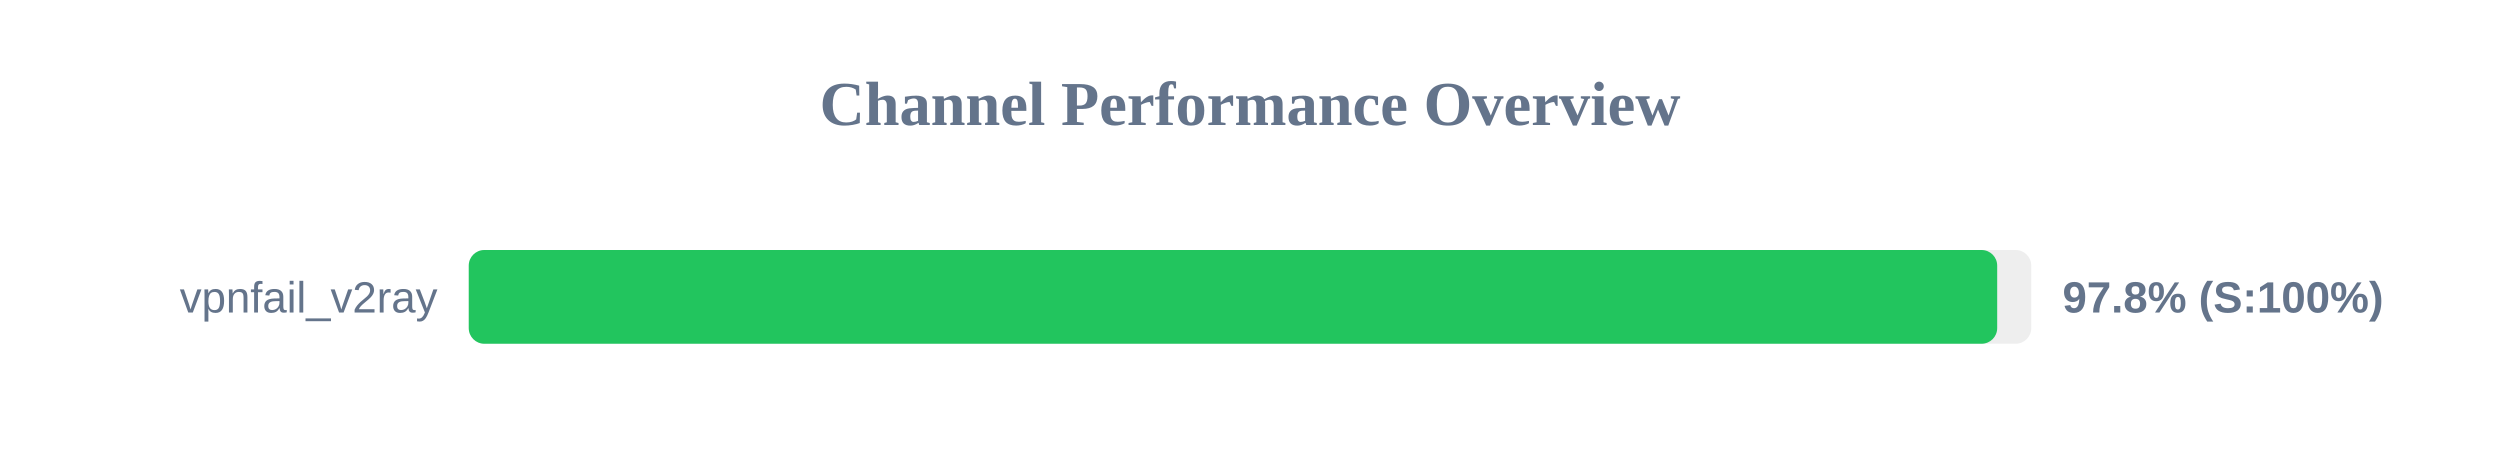
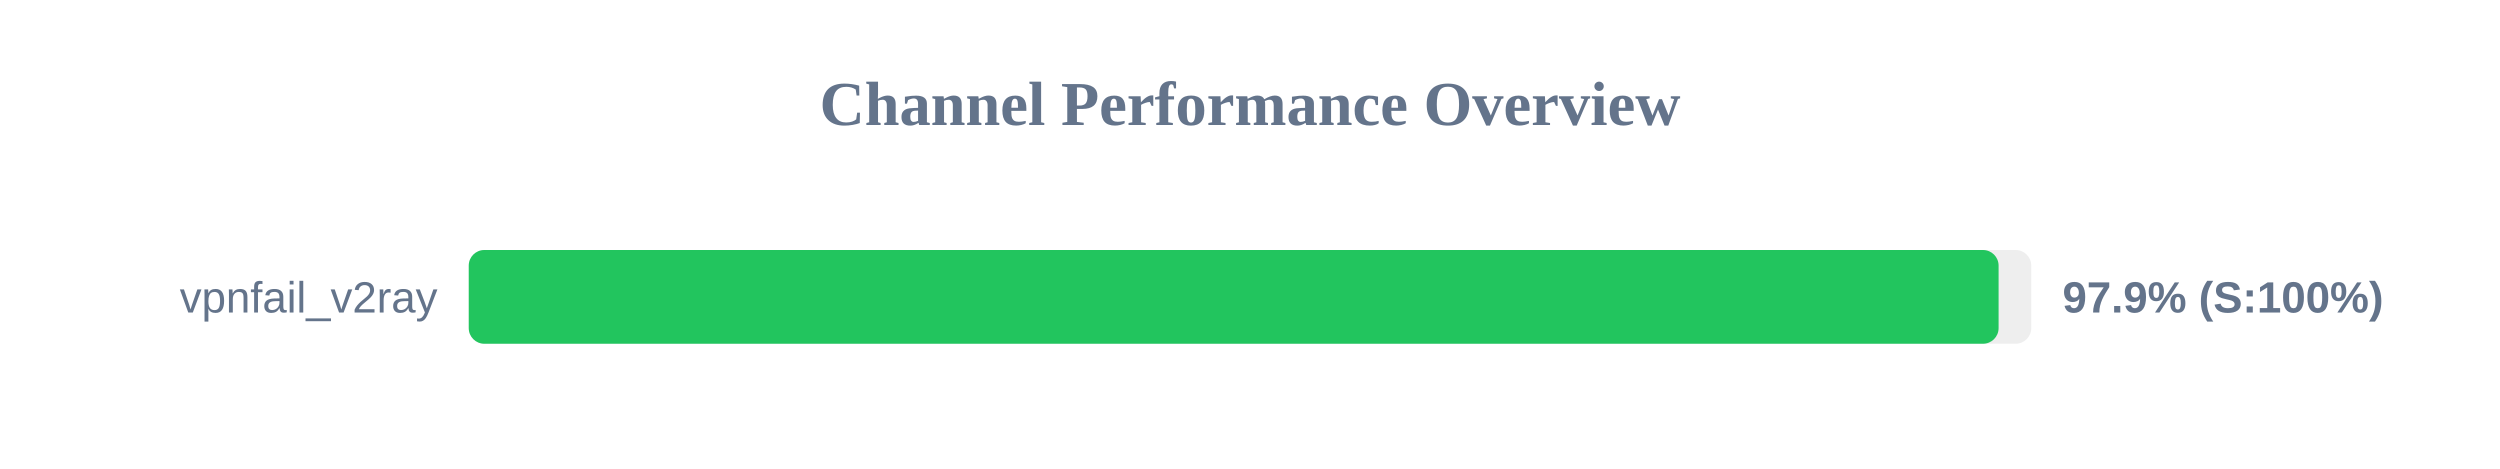
<svg xmlns="http://www.w3.org/2000/svg" width="800" height="150" version="1.1">
  <style>
        .row { font: 14px Arial; fill: #64748b; }
        .score { font: bold 14px Arial; fill: #64748b; }
    </style>
  <text x="400" y="40" text-anchor="middle" font-size="20px" font-weight="bold" fill="#64748b">Channel Performance Overview</text>
  <rect x="150" y="80" width="500" height="30" fill="#eee" rx="5" />
-   <rect x="150" y="80" width="489.1" height="30" fill="#22c55e" rx="5" />
+   <rect x="150" y="80" width="489.55" height="30" fill="#22c55e" rx="5" />
  <text x="140" y="100" text-anchor="end" class="row">vpnfail_v2ray</text>
-   <text x="660" y="100" text-anchor="start" class="score">97.8% (S:100%)</text>
+   <text x="660" y="100" text-anchor="start" class="score">97.9% (S:100%)</text>
</svg>
